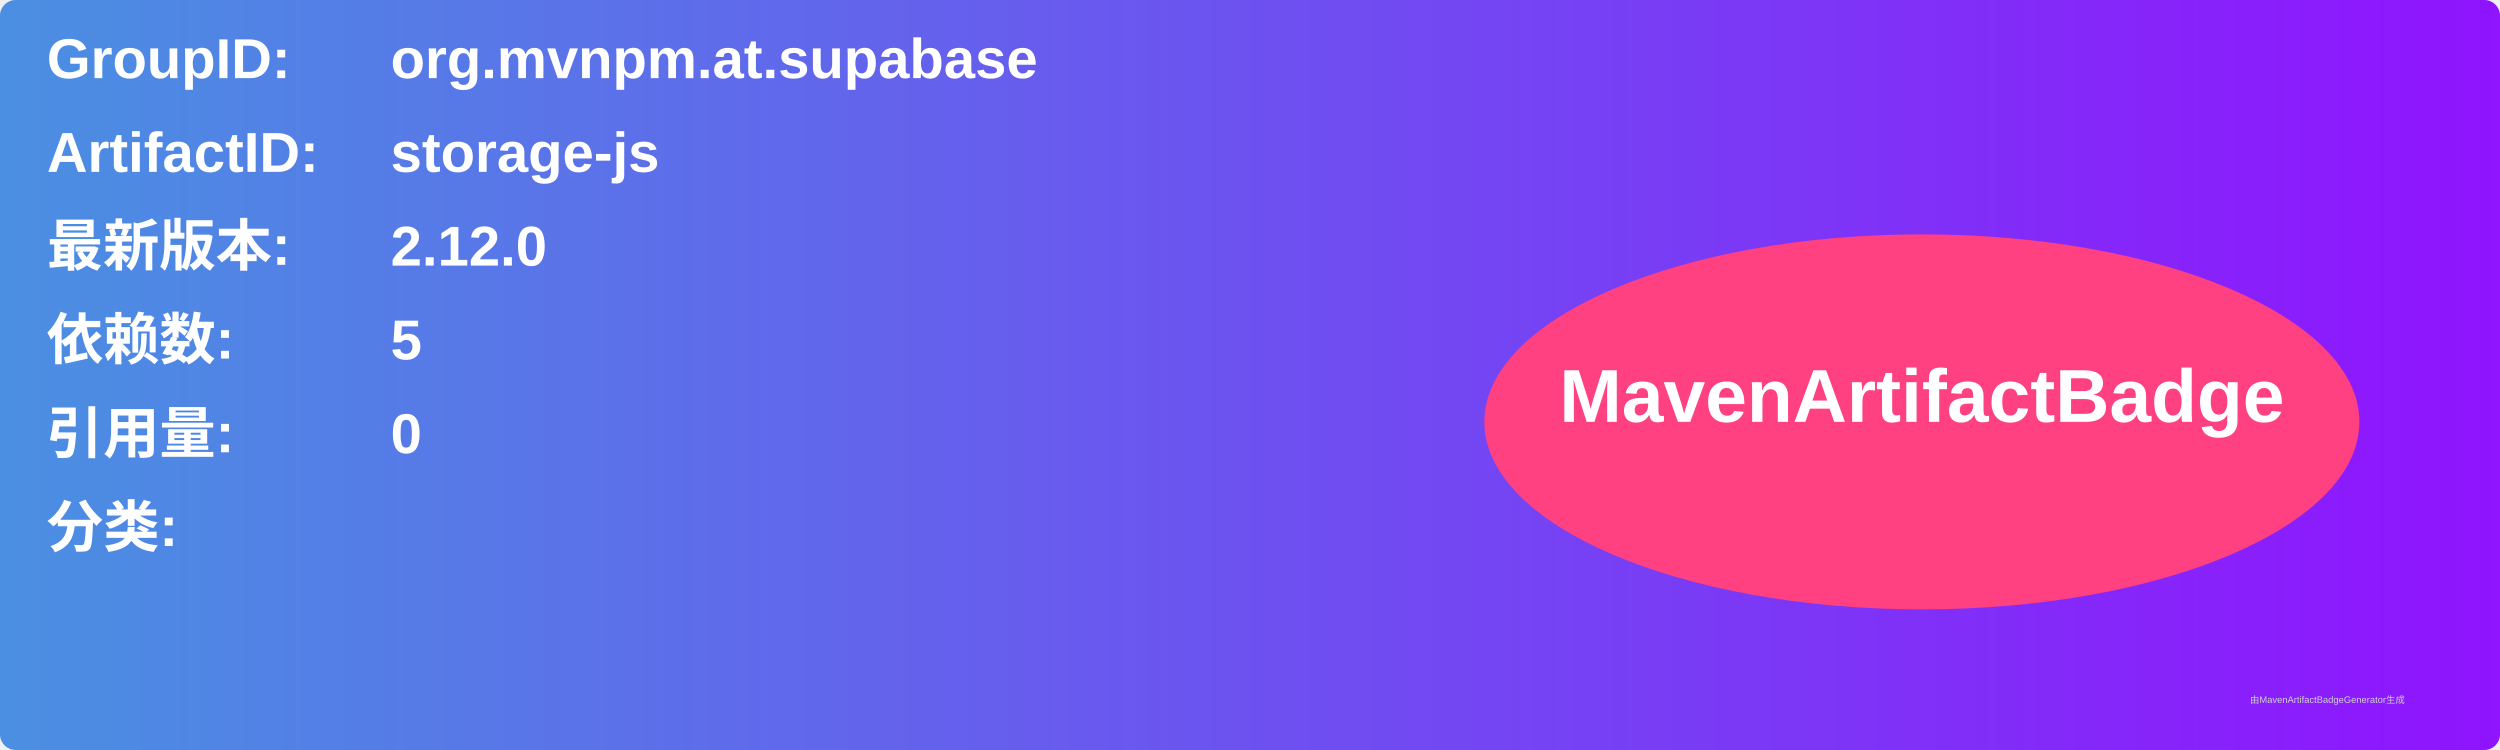
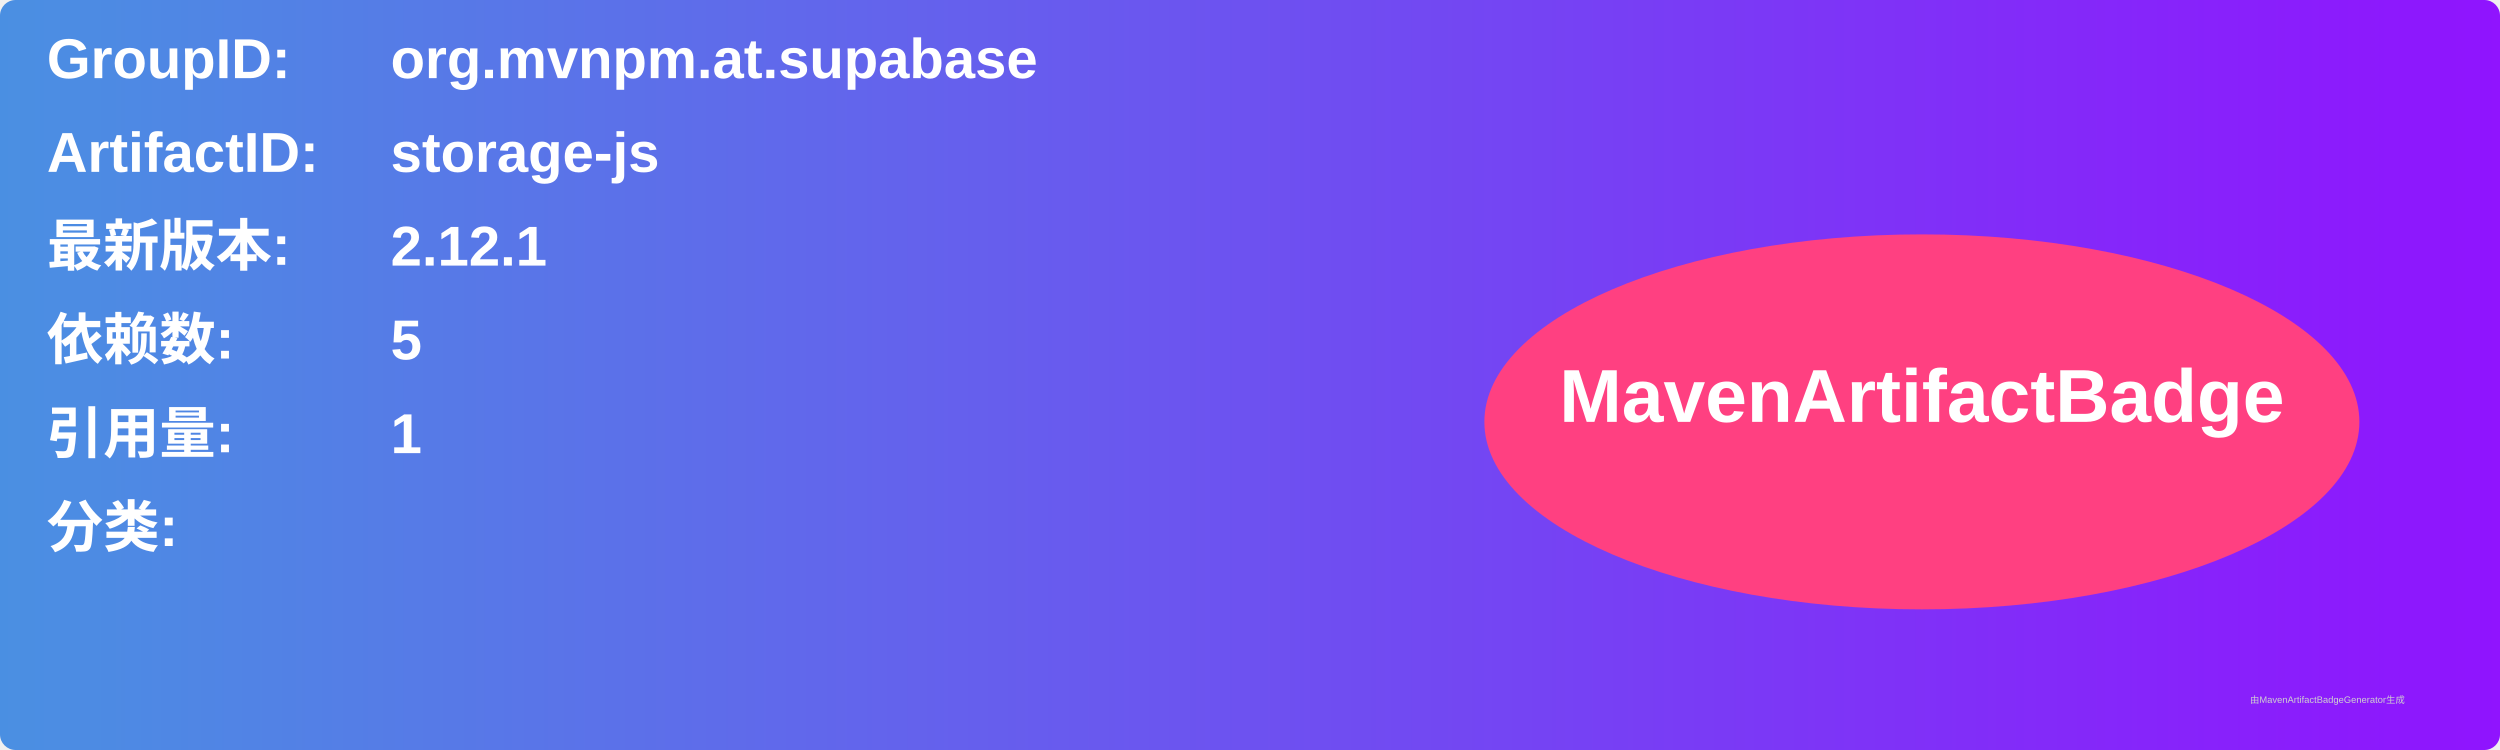
<svg xmlns="http://www.w3.org/2000/svg" width="800" height="240" viewBox="0 0 800 240">
  <linearGradient id="grad" x1="0%" y1="0%" x2="100%" y2="0%">
    <stop offset="0%" stop-color="#4a90e2" />
    <stop offset="100%" stop-color="#9013fe" />
  </linearGradient>
  <rect width="100%" height="100%" rx="5" ry="5" fill="url(#grad)" />
  <g transform="translate(15, 15)">
    <text x="0" y="10" font-family="Arial" font-size="18" fill="white" font-weight="bold" width="260">GroupID:</text>
    <text x="110" y="10" font-family="Arial" font-size="18" fill="white" font-weight="bold" width="460">org.mvnpm.at.supabase</text>
    <text x="0" y="40" font-family="Arial" font-size="18" fill="white" font-weight="bold" width="260">ArtifactID:</text>
    <text x="110" y="40" font-family="Arial" font-size="18" fill="white" font-weight="bold" width="460">storage-js</text>
    <text x="0" y="70" font-family="Arial" font-size="18" fill="white" font-weight="bold">最新版本:</text>
    <text x="110" y="70" font-family="Arial" font-size="18" fill="white" font-weight="bold">
-       <tspan font-weight="bold">2.12.0</tspan>
+       <tspan font-weight="bold">2.12.1</tspan>
    </text>
    <text x="0" y="100" font-family="Arial" font-size="18" fill="white" font-weight="bold">依赖数: </text>
    <text x="110" y="100" font-family="Arial" font-size="18" fill="white">
      <tspan font-weight="bold">5</tspan>
    </text>
    <text x="0" y="130" font-family="Arial" font-size="18" fill="white" font-weight="bold">引用量: </text>
    <text x="110" y="130" font-family="Arial" font-size="18" fill="white">
-       <tspan font-weight="bold">0</tspan>
+       <tspan font-weight="bold">1</tspan>
    </text>
    <text x="0" y="160" font-family="Arial" font-size="18" fill="white" font-weight="bold">分类:</text>
    <text x="10" y="190" font-family="Arial" font-size="10" fill="white">
      <tspan font-weight="bold" />
    </text>
    <ellipse cx="600" cy="120" rx="140" ry="60" fill="#ff4081" />
    <text x="600" y="120" text-anchor="middle" font-family="Arial" font-size="24" fill="white" font-weight="bold">MavenArtifactBadge</text>
  </g>
  <text x="720" y="225" font-family="Arial" font-size="3" fill="#d0d0d0">由MavenArtifactBadgeGenerator生成</text>
</svg>
